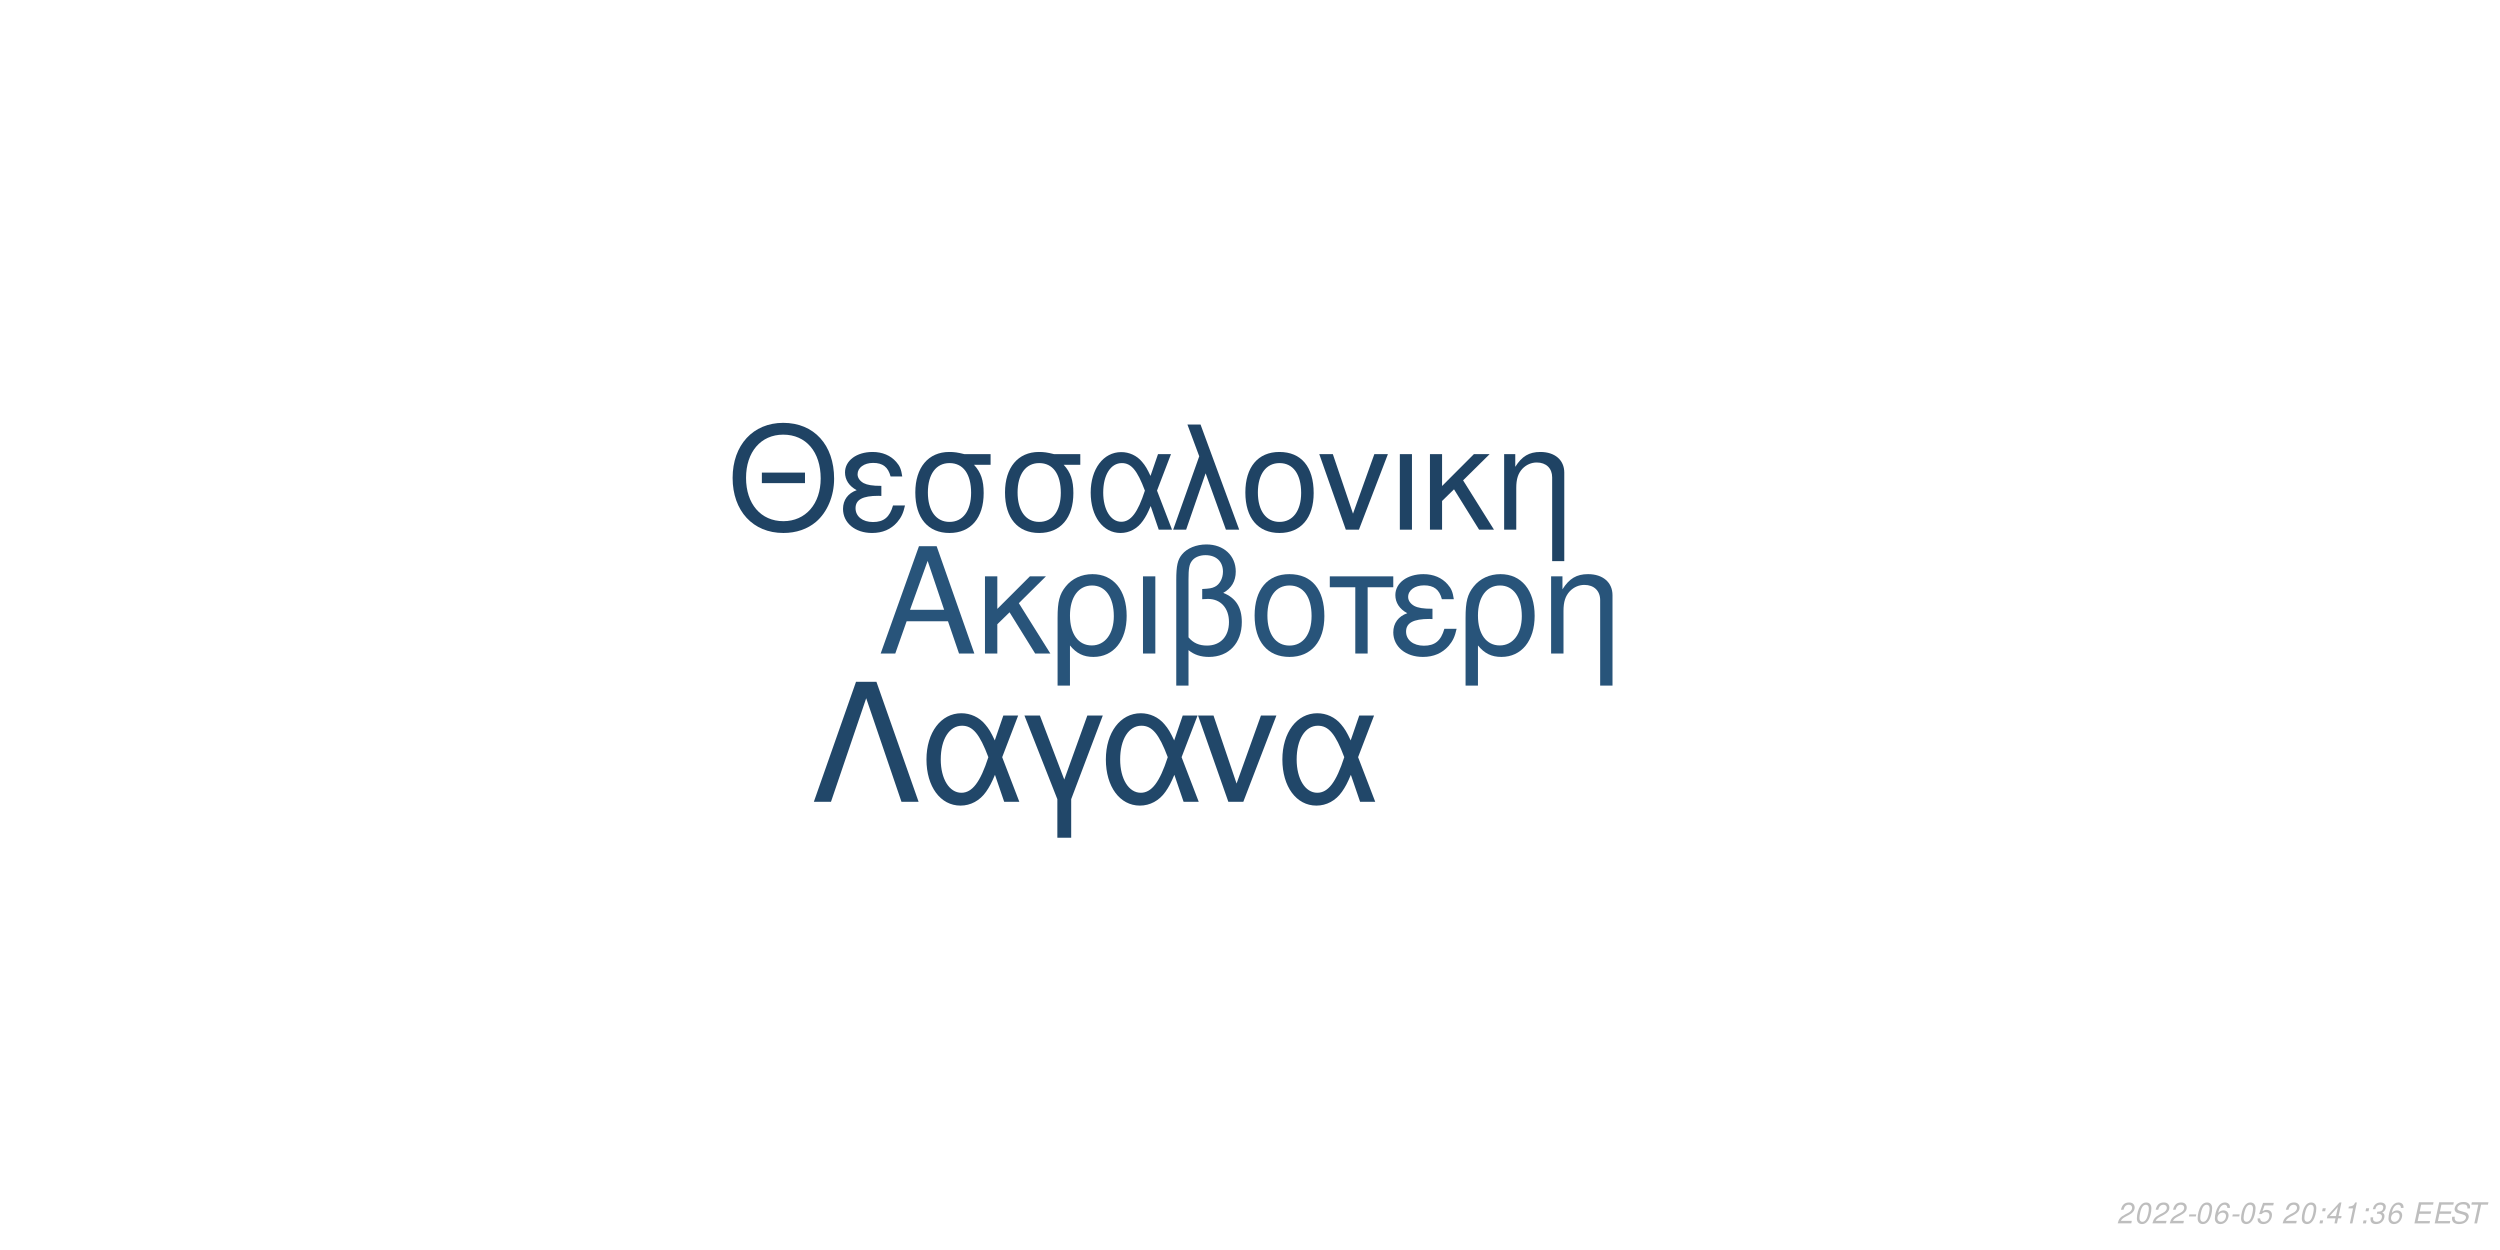
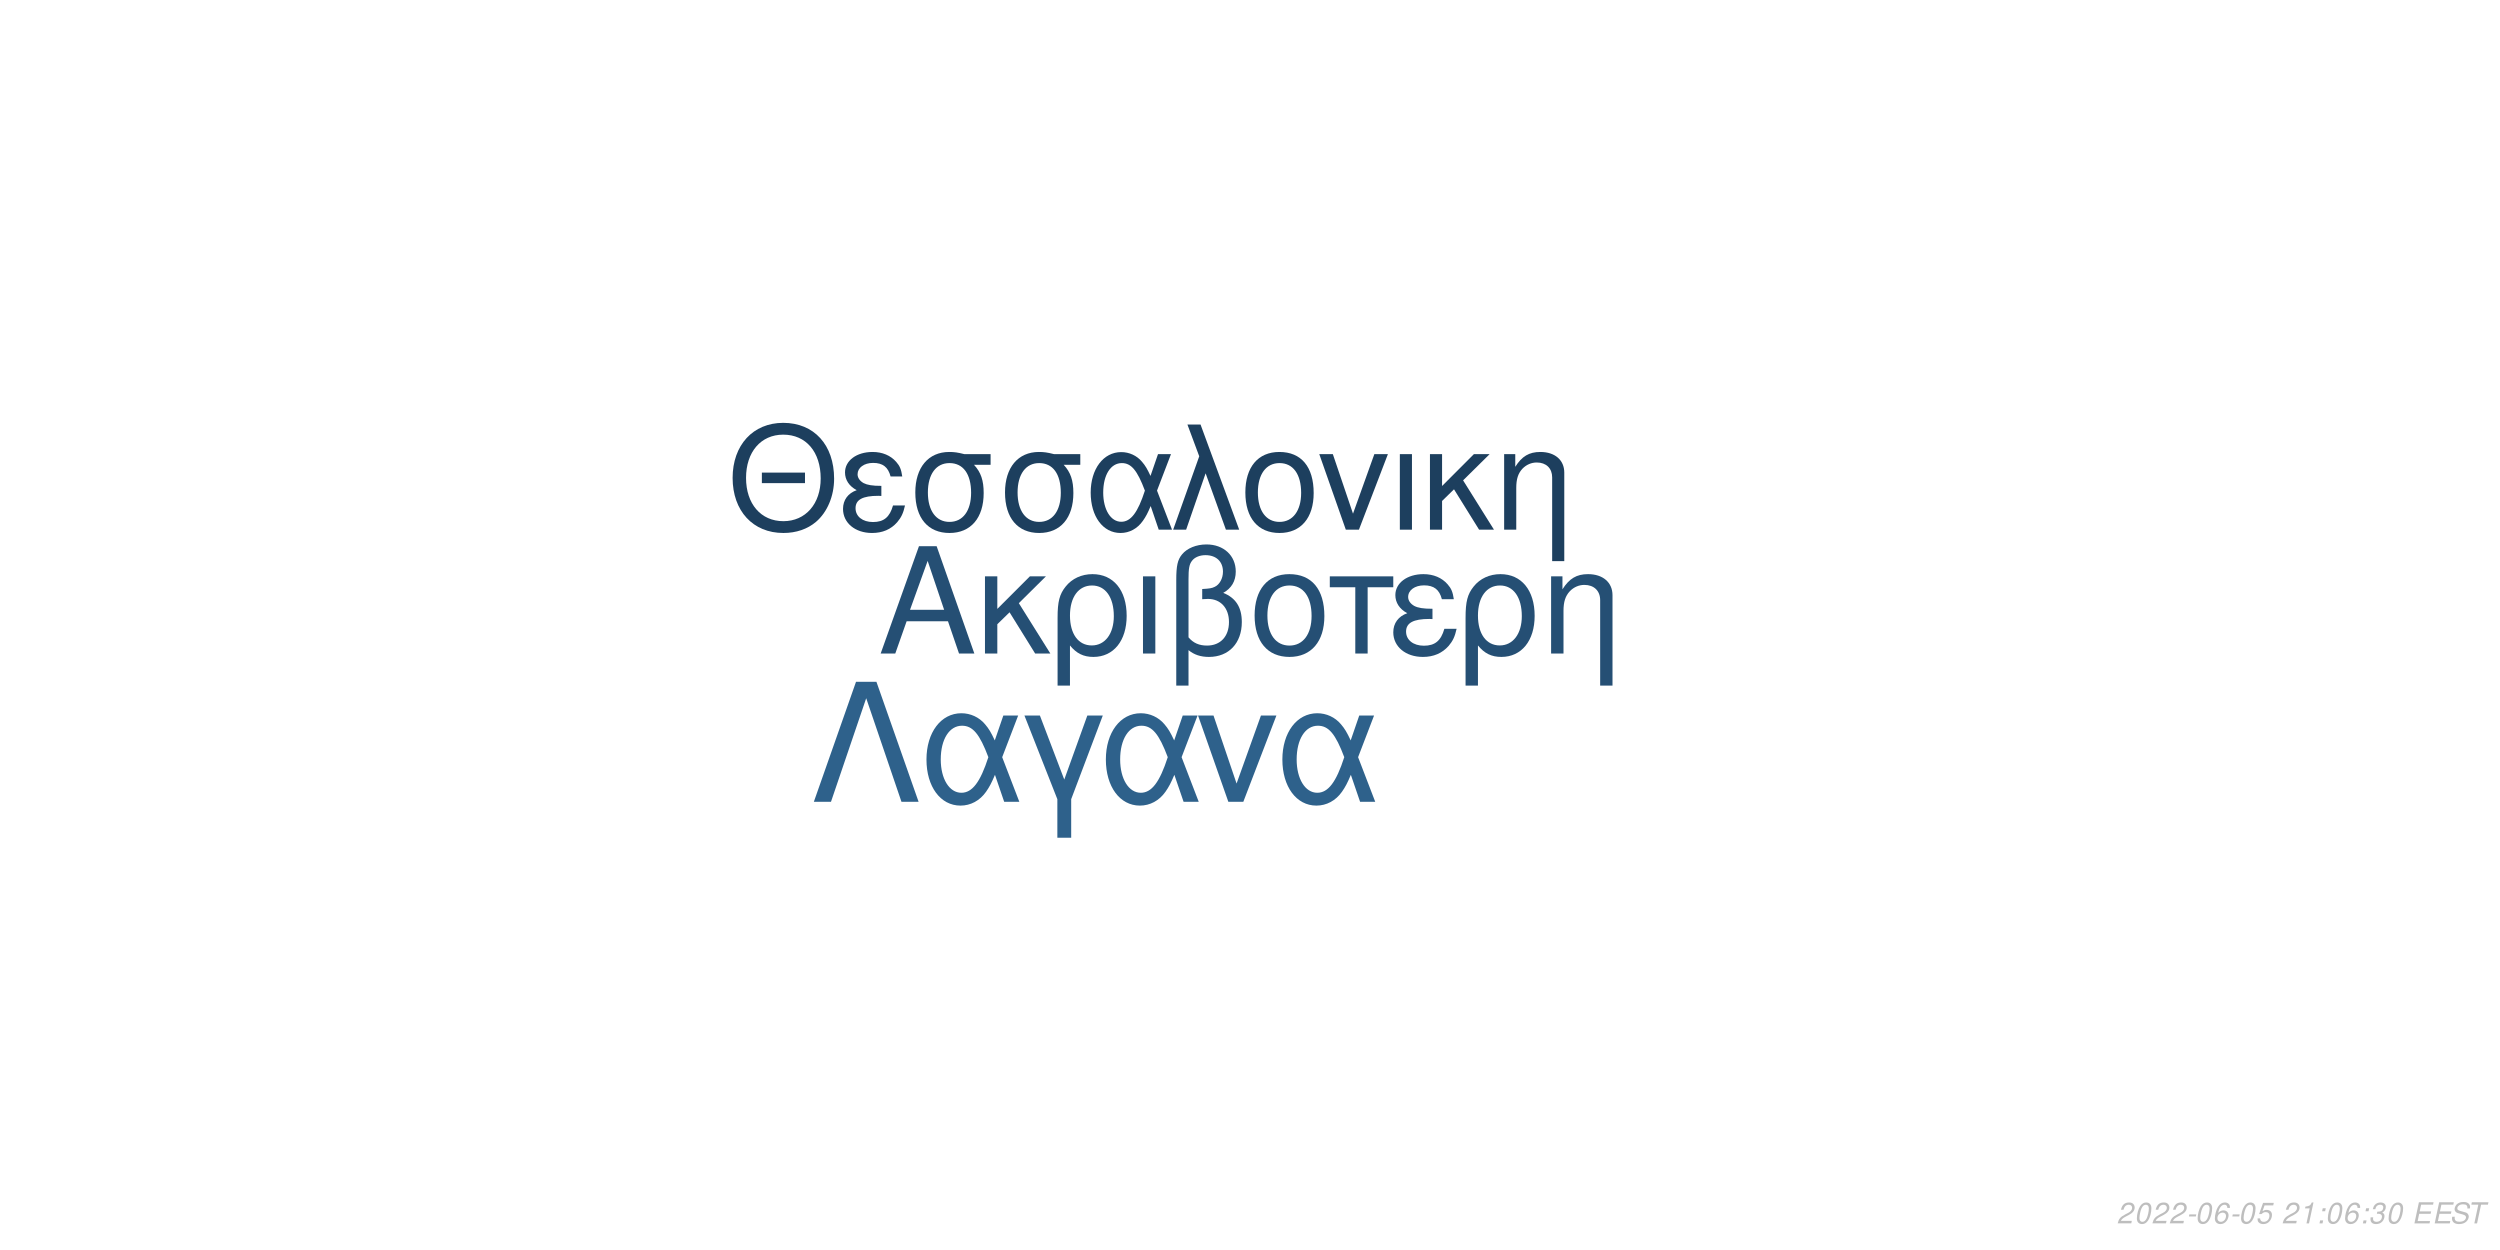
<svg xmlns="http://www.w3.org/2000/svg" xmlns:xlink="http://www.w3.org/1999/xlink" width="864pt" height="432pt" viewBox="0 0 864 432" version="1.1">
  <defs>
    <g>
      <symbol overflow="visible" id="glyph0-0">
        <path style="stroke:none;" d="" />
      </symbol>
      <symbol overflow="visible" id="glyph0-1">
        <path style="stroke:none;" d="M 24.125 -11.141 L 27.938 0 L 33.234 0 L 20.203 -37.094 L 14.094 -37.094 L 0.859 0 L 5.906 0 L 9.828 -11.141 Z M 22.797 -15.109 L 11 -15.109 L 17.094 -32.016 Z M 22.797 -15.109 " />
      </symbol>
      <symbol overflow="visible" id="glyph0-2">
        <path style="stroke:none;" d="M 7.172 -15.422 L 7.172 -26.672 L 2.906 -26.672 L 2.906 0 L 7.172 0 L 7.172 -10.125 L 11.406 -14.25 L 20.25 0 L 25.5 0 L 14.609 -17.406 L 23.969 -26.672 L 18.422 -26.672 Z M 7.172 -15.422 " />
      </symbol>
      <symbol overflow="visible" id="glyph0-3">
        <path style="stroke:none;" d="M 3 11.094 L 7.281 11.094 L 7.281 -2.797 C 9.516 -0.047 11.953 1.172 15.375 1.172 C 22.344 1.172 26.875 -4.422 26.875 -13.031 C 26.875 -21.891 22.297 -27.438 15.062 -27.438 C 11.297 -27.438 7.984 -25.906 5.797 -23.156 C 3.672 -20.516 3 -17.969 3 -12.359 Z M 14.906 -23.516 C 19.547 -23.516 22.438 -19.438 22.438 -12.922 C 22.438 -6.812 19.391 -2.797 14.812 -2.797 C 10.172 -2.797 7.281 -6.766 7.281 -13.125 C 7.281 -19.484 10.234 -23.516 14.906 -23.516 Z M 14.906 -23.516 " />
      </symbol>
      <symbol overflow="visible" id="glyph0-4">
        <path style="stroke:none;" d="M 3.516 0 L 7.781 0 L 7.781 -26.672 L 3.516 -26.672 Z M 3.516 0 " />
      </symbol>
      <symbol overflow="visible" id="glyph0-5">
        <path style="stroke:none;" d="M 4.016 11.094 L 8.25 11.094 L 8.25 -1.172 C 10.172 0.406 12.422 1.172 15.312 1.172 C 22.188 1.172 26.672 -3.609 26.672 -10.891 C 26.672 -15.984 24.578 -19.234 20.25 -20.969 C 23.109 -22.547 24.578 -25.031 24.578 -28.344 C 24.578 -33.844 20.406 -37.703 14.453 -37.703 C 10.938 -37.703 7.734 -36.391 6 -34.25 C 4.484 -32.422 4.016 -30.328 4.016 -25.391 Z M 8.25 -25.656 C 8.25 -29.359 8.5 -30.844 9.469 -32.062 C 10.375 -33.281 12.156 -34 14.094 -34 C 17.812 -34 20.156 -31.812 20.156 -28.297 C 20.156 -25.953 18.984 -23.812 17.297 -23.047 C 16.281 -22.547 15.469 -22.438 12.984 -22.297 L 12.984 -18.781 C 13.734 -18.828 14.344 -18.875 14.969 -18.875 C 19.344 -18.875 22.234 -15.719 22.234 -10.891 C 22.234 -5.906 19.281 -2.75 14.656 -2.75 C 11.953 -2.75 9.922 -3.609 8.25 -5.594 Z M 8.25 -25.656 " />
      </symbol>
      <symbol overflow="visible" id="glyph0-6">
        <path style="stroke:none;" d="M 14.094 -27.438 C 6.562 -27.438 2.094 -22.094 2.094 -13.125 C 2.094 -4.125 6.562 1.172 14.141 1.172 C 21.672 1.172 26.203 -4.172 26.203 -12.922 C 26.203 -22.188 21.828 -27.438 14.094 -27.438 Z M 14.141 -23.516 C 18.938 -23.516 21.781 -19.594 21.781 -12.984 C 21.781 -6.672 18.828 -2.75 14.141 -2.75 C 9.422 -2.75 6.516 -6.672 6.516 -13.125 C 6.516 -19.594 9.422 -23.516 14.141 -23.516 Z M 14.141 -23.516 " />
      </symbol>
      <symbol overflow="visible" id="glyph0-7">
        <path style="stroke:none;" d="M 7.891 0 L 12.156 0 L 12.156 -22.906 L 21.016 -22.906 L 21.016 -26.672 L -0.922 -26.672 L -0.922 -22.906 L 7.891 -22.906 Z M 7.891 0 " />
      </symbol>
      <symbol overflow="visible" id="glyph0-8">
        <path style="stroke:none;" d="M 14.562 -15.469 C 11.344 -15.469 9.562 -15.781 8.297 -16.438 C 6.922 -17.203 6.156 -18.328 6.156 -19.547 C 6.156 -21.891 8.453 -23.562 11.656 -23.562 C 15.062 -23.562 16.953 -22.094 17.812 -18.781 L 21.938 -18.781 C 21.578 -21.266 21.062 -22.5 19.797 -23.922 C 17.812 -26.203 14.906 -27.438 11.453 -27.438 C 5.797 -27.438 1.734 -24.375 1.734 -20.203 C 1.734 -17.609 3.156 -15.375 5.859 -13.938 C 2.797 -12.875 1.016 -10.484 1.016 -7.328 C 1.016 -2.391 5.297 1.172 11.25 1.172 C 14.969 1.172 17.906 -0.109 20.156 -2.641 C 21.578 -4.328 22.297 -5.797 22.906 -8.547 L 18.672 -8.547 C 17.5 -4.422 15.422 -2.703 11.609 -2.703 C 7.938 -2.703 5.438 -4.688 5.438 -7.578 C 5.438 -10.578 7.938 -11.953 13.484 -11.953 C 13.641 -11.953 14.094 -11.953 14.562 -11.906 Z M 14.562 -15.469 " />
      </symbol>
      <symbol overflow="visible" id="glyph0-9">
        <path style="stroke:none;" d="M 3.562 -26.672 L 3.562 0 L 7.844 0 L 7.844 -14.703 C 7.844 -17.906 8.5 -19.891 10.031 -21.531 C 11.406 -22.953 13.188 -23.719 15.062 -23.719 C 18.375 -23.719 20.516 -21.672 20.516 -18.469 L 20.516 11.094 L 24.781 11.094 L 24.781 -20.156 C 24.781 -24.578 21.469 -27.438 16.328 -27.438 C 12.359 -27.438 9.828 -25.906 7.484 -22.188 L 7.484 -26.672 Z M 3.562 -26.672 " />
      </symbol>
      <symbol overflow="visible" id="glyph1-0">
        <path style="stroke:none;" d="" />
      </symbol>
      <symbol overflow="visible" id="glyph1-1">
        <path style="stroke:none;" d="M 26.859 -19.734 L 11.953 -19.734 L 11.953 -16.094 L 26.859 -16.094 Z M 19.328 -36.922 C 8.922 -36.922 1.844 -29.25 1.844 -17.891 C 1.844 -6.484 8.875 1.141 19.391 1.141 C 23.812 1.141 27.703 -0.203 30.641 -2.688 C 34.578 -6.031 36.922 -11.656 36.922 -17.594 C 36.922 -29.297 30 -36.922 19.328 -36.922 Z M 19.328 -32.844 C 27.203 -32.844 32.281 -26.906 32.281 -17.688 C 32.281 -8.922 27.062 -2.938 19.391 -2.938 C 11.609 -2.938 6.484 -8.922 6.484 -17.891 C 6.484 -26.859 11.609 -32.844 19.328 -32.844 Z M 19.328 -32.844 " />
      </symbol>
      <symbol overflow="visible" id="glyph1-2">
        <path style="stroke:none;" d="M 14.25 -15.141 C 11.109 -15.141 9.375 -15.453 8.125 -16.094 C 6.781 -16.844 6.031 -17.938 6.031 -19.141 C 6.031 -21.422 8.266 -23.078 11.406 -23.078 C 14.75 -23.078 16.594 -21.625 17.438 -18.391 L 21.469 -18.391 C 21.125 -20.828 20.625 -22.031 19.391 -23.422 C 17.438 -25.656 14.594 -26.859 11.219 -26.859 C 5.688 -26.859 1.688 -23.875 1.688 -19.781 C 1.688 -17.234 3.094 -15.047 5.734 -13.656 C 2.734 -12.609 1 -10.266 1 -7.172 C 1 -2.344 5.188 1.141 11.016 1.141 C 14.656 1.141 17.547 -0.094 19.734 -2.594 C 21.125 -4.234 21.828 -5.688 22.422 -8.375 L 18.281 -8.375 C 17.141 -4.328 15.094 -2.641 11.359 -2.641 C 7.766 -2.641 5.328 -4.578 5.328 -7.422 C 5.328 -10.359 7.766 -11.703 13.203 -11.703 C 13.359 -11.703 13.797 -11.703 14.25 -11.656 Z M 14.25 -15.141 " />
      </symbol>
      <symbol overflow="visible" id="glyph1-3">
        <path style="stroke:none;" d="M 29 -26.109 L 19.938 -26.109 C 17.594 -26.703 16.438 -26.859 14.703 -26.859 C 7.469 -26.859 2.984 -21.469 2.984 -12.859 C 2.984 -4.031 7.375 1.141 14.797 1.141 C 22.172 1.141 26.609 -4.078 26.609 -12.656 C 26.609 -17.047 25.656 -19.828 23.266 -22.422 L 29 -22.422 Z M 14.797 -23.016 C 19.531 -23.016 22.266 -19.234 22.266 -12.75 C 22.266 -6.531 19.438 -2.688 14.797 -2.688 C 10.172 -2.688 7.328 -6.531 7.328 -12.859 C 7.328 -19.188 10.172 -23.016 14.797 -23.016 Z M 14.797 -23.016 " />
      </symbol>
      <symbol overflow="visible" id="glyph1-4">
        <path style="stroke:none;" d="M 29.344 -26.109 L 24.859 -26.109 L 22.266 -18.578 C 21.125 -21.031 20.484 -22.125 19.328 -23.469 C 17.547 -25.609 14.906 -26.812 12.156 -26.812 C 5.984 -26.812 1.594 -20.984 1.594 -12.812 C 1.594 -4.578 5.828 1.141 11.906 1.141 C 14.953 1.141 17.734 -0.344 19.625 -3.047 C 20.672 -4.531 21.281 -5.688 22.328 -8.172 L 25.109 0 L 29.703 0 L 24.516 -13.5 Z M 20.328 -13.5 C 17.891 -5.922 15.453 -2.734 12.156 -2.734 C 8.516 -2.734 5.922 -6.922 5.922 -12.812 C 5.922 -18.938 8.516 -23.016 12.359 -23.016 C 15.594 -23.016 17.688 -20.531 20.328 -13.5 Z M 20.328 -13.5 " />
      </symbol>
      <symbol overflow="visible" id="glyph1-5">
        <path style="stroke:none;" d="M 1.094 0 L 5.578 0 L 12.312 -19.484 L 19.328 0 L 23.922 0 L 10.562 -36.328 L 6.031 -36.328 L 10.109 -25.359 Z M 1.094 0 " />
      </symbol>
      <symbol overflow="visible" id="glyph1-6">
        <path style="stroke:none;" d="M 13.797 -26.859 C 6.422 -26.859 2.047 -21.625 2.047 -12.859 C 2.047 -4.031 6.422 1.141 13.859 1.141 C 21.234 1.141 25.656 -4.078 25.656 -12.656 C 25.656 -21.719 21.375 -26.859 13.797 -26.859 Z M 13.859 -23.016 C 18.531 -23.016 21.328 -19.188 21.328 -12.703 C 21.328 -6.531 18.438 -2.688 13.859 -2.688 C 9.219 -2.688 6.375 -6.531 6.375 -12.859 C 6.375 -19.188 9.219 -23.016 13.859 -23.016 Z M 13.859 -23.016 " />
      </symbol>
      <symbol overflow="visible" id="glyph1-7">
        <path style="stroke:none;" d="M 14.297 0 L 24.312 -26.109 L 19.625 -26.109 L 12.25 -5.531 L 5.281 -26.109 L 0.594 -26.109 L 9.766 0 Z M 14.297 0 " />
      </symbol>
      <symbol overflow="visible" id="glyph1-8">
        <path style="stroke:none;" d="M 3.438 0 L 7.625 0 L 7.625 -26.109 L 3.438 -26.109 Z M 3.438 0 " />
      </symbol>
      <symbol overflow="visible" id="glyph1-9">
        <path style="stroke:none;" d="M 7.031 -15.094 L 7.031 -26.109 L 2.844 -26.109 L 2.844 0 L 7.031 0 L 7.031 -9.922 L 11.156 -13.953 L 19.828 0 L 24.969 0 L 14.297 -17.047 L 23.469 -26.109 L 18.031 -26.109 Z M 7.031 -15.094 " />
      </symbol>
      <symbol overflow="visible" id="glyph1-10">
        <path style="stroke:none;" d="M 3.484 -26.109 L 3.484 0 L 7.672 0 L 7.672 -14.406 C 7.672 -17.547 8.328 -19.484 9.812 -21.078 C 11.156 -22.469 12.906 -23.219 14.75 -23.219 C 17.984 -23.219 20.078 -21.234 20.078 -18.094 L 20.078 10.859 L 24.266 10.859 L 24.266 -19.734 C 24.266 -24.062 21.031 -26.859 16 -26.859 C 12.109 -26.859 9.609 -25.359 7.328 -21.719 L 7.328 -26.109 Z M 3.484 -26.109 " />
      </symbol>
      <symbol overflow="visible" id="glyph2-0">
        <path style="stroke:none;" d="" />
      </symbol>
      <symbol overflow="visible" id="glyph2-1">
        <path style="stroke:none;" d="M 22.531 -41.484 L 15.484 -41.484 L 0.906 0 L 6.828 0 L 19 -35.797 L 31.188 0 L 37.109 0 Z M 22.531 -41.484 " />
      </symbol>
      <symbol overflow="visible" id="glyph2-2">
        <path style="stroke:none;" d="M 33.516 -29.812 L 28.391 -29.812 L 25.438 -21.219 C 24.125 -24.016 23.391 -25.266 22.078 -26.797 C 20.031 -29.25 17.016 -30.609 13.891 -30.609 C 6.828 -30.609 1.828 -23.953 1.828 -14.625 C 1.828 -5.234 6.656 1.312 13.594 1.312 C 17.078 1.312 20.266 -0.391 22.422 -3.469 C 23.609 -5.172 24.297 -6.484 25.5 -9.328 L 28.688 0 L 33.922 0 L 28 -15.422 Z M 23.219 -15.422 C 20.422 -6.766 17.641 -3.125 13.891 -3.125 C 9.734 -3.125 6.766 -7.906 6.766 -14.625 C 6.766 -21.625 9.734 -26.297 14.109 -26.297 C 17.812 -26.297 20.203 -23.453 23.219 -15.422 Z M 23.219 -15.422 " />
      </symbol>
      <symbol overflow="visible" id="glyph2-3">
        <path style="stroke:none;" d="M 12.062 12.406 L 16.844 12.406 L 16.844 -0.906 L 27.766 -29.812 L 22.422 -29.812 L 14.453 -7.688 L 6.031 -29.812 L 0.688 -29.812 L 12.062 -0.906 Z M 12.062 12.406 " />
      </symbol>
      <symbol overflow="visible" id="glyph2-4">
        <path style="stroke:none;" d="M 16.328 0 L 27.766 -29.812 L 22.422 -29.812 L 14 -6.312 L 6.031 -29.812 L 0.688 -29.812 L 11.156 0 Z M 16.328 0 " />
      </symbol>
      <symbol overflow="visible" id="glyph3-0">
        <path style="stroke:none;" d="" />
      </symbol>
      <symbol overflow="visible" id="glyph3-1">
        <path style="stroke:none;" d="M 5.234 -0.875 L 1.469 -0.875 C 1.641 -1.375 2.203 -1.891 3.109 -2.344 L 4.234 -2.938 C 5.562 -3.625 6.219 -4.469 6.219 -5.484 C 6.219 -5.938 6.062 -6.359 5.797 -6.656 C 5.469 -7.047 4.984 -7.234 4.312 -7.234 C 2.766 -7.234 1.891 -6.453 1.484 -4.734 L 2.375 -4.734 C 2.484 -5.188 2.609 -5.484 2.797 -5.75 C 3.094 -6.203 3.609 -6.453 4.188 -6.453 C 4.891 -6.453 5.344 -6.031 5.344 -5.375 C 5.344 -4.703 4.859 -4.094 4.016 -3.656 L 2.984 -3.125 C 1.234 -2.188 0.797 -1.656 0.344 -0.016 L 5.047 -0.016 Z M 5.234 -0.875 " />
      </symbol>
      <symbol overflow="visible" id="glyph3-2">
        <path style="stroke:none;" d="M 4.203 -7.234 C 3.375 -7.234 2.688 -6.812 2.125 -5.984 C 1.484 -5.047 0.984 -3.188 0.984 -1.734 C 0.984 -1.109 1.172 -0.562 1.484 -0.266 C 1.797 0.047 2.281 0.234 2.766 0.234 C 3.625 0.234 4.281 -0.156 4.859 -1.016 C 5.516 -1.953 6 -3.797 6 -5.266 C 6 -6.5 5.328 -7.234 4.203 -7.234 Z M 4.094 -6.453 C 4.734 -6.453 5.125 -5.984 5.125 -5.156 C 5.125 -4.203 4.781 -2.625 4.406 -1.812 C 3.984 -0.938 3.516 -0.547 2.875 -0.547 C 2.25 -0.547 1.875 -1.031 1.875 -1.828 C 1.875 -2.797 2.203 -4.344 2.594 -5.203 C 2.984 -6.047 3.453 -6.453 4.094 -6.453 Z M 4.094 -6.453 " />
      </symbol>
      <symbol overflow="visible" id="glyph3-3">
        <path style="stroke:none;" d="M 3.516 -3.125 L 1.125 -3.125 L 0.969 -2.406 L 3.359 -2.406 Z M 3.516 -3.125 " />
      </symbol>
      <symbol overflow="visible" id="glyph3-4">
        <path style="stroke:none;" d="M 6.125 -5.344 L 6.141 -5.625 C 6.141 -6.609 5.453 -7.234 4.391 -7.234 C 3.438 -7.234 2.641 -6.719 2.016 -5.703 C 1.422 -4.781 0.938 -2.953 0.938 -1.688 C 0.938 -0.516 1.688 0.234 2.859 0.234 C 3.703 0.234 4.438 -0.156 5 -0.875 C 5.406 -1.422 5.672 -2.156 5.672 -2.766 C 5.672 -3.812 4.969 -4.5 3.906 -4.5 C 3.234 -4.5 2.672 -4.234 2.094 -3.625 C 2.406 -5.375 3.234 -6.453 4.25 -6.453 C 4.703 -6.453 5.062 -6.234 5.172 -5.844 C 5.203 -5.719 5.234 -5.578 5.25 -5.344 Z M 3.656 -3.734 C 4.344 -3.734 4.797 -3.281 4.797 -2.625 C 4.797 -1.469 3.984 -0.547 2.984 -0.547 C 2.297 -0.547 1.812 -1.047 1.812 -1.766 C 1.812 -2.859 2.625 -3.734 3.656 -3.734 Z M 3.656 -3.734 " />
      </symbol>
      <symbol overflow="visible" id="glyph3-5">
        <path style="stroke:none;" d="M 6.297 -7.094 L 2.594 -7.094 L 1.234 -3.234 L 2.047 -3.234 C 2.656 -3.766 2.938 -3.906 3.531 -3.906 C 4.328 -3.906 4.797 -3.453 4.797 -2.688 C 4.797 -1.438 3.969 -0.547 2.828 -0.547 C 2.031 -0.547 1.609 -0.938 1.578 -1.734 L 0.703 -1.734 L 0.703 -1.516 C 0.703 -0.938 0.844 -0.547 1.188 -0.266 C 1.562 0.062 2.078 0.234 2.703 0.234 C 3.656 0.234 4.391 -0.156 4.984 -0.922 C 5.422 -1.5 5.672 -2.234 5.672 -2.953 C 5.672 -4 4.938 -4.672 3.812 -4.672 C 3.328 -4.672 2.906 -4.547 2.406 -4.234 L 3.109 -6.219 L 6.109 -6.219 Z M 6.297 -7.094 " />
      </symbol>
      <symbol overflow="visible" id="glyph3-6">
        <path style="stroke:none;" d="" />
      </symbol>
      <symbol overflow="visible" id="glyph3-7">
+         <path style="stroke:none;" d="M 3.703 -5.188 L 2.594 0 L 3.469 0 L 5.016 -7.234 L 4.438 -7.234 C 3.906 -6.156 3.688 -6.016 2.234 -5.812 L 2.109 -5.188 Z M 3.703 -5.188 " />
+       </symbol>
+       <symbol overflow="visible" id="glyph3-8">
        <path style="stroke:none;" d="M 2.359 -1.031 L 1.312 -1.031 L 1.094 0 L 2.141 0 Z M 3.266 -5.234 L 2.219 -5.234 L 2 -4.203 L 3.047 -4.203 Z M 3.266 -5.234 " />
      </symbol>
-       <symbol overflow="visible" id="glyph3-8">
-         <path style="stroke:none;" d="M 3.625 -1.75 L 3.266 0 L 4.141 0 L 4.516 -1.75 L 5.562 -1.75 L 5.734 -2.531 L 4.688 -2.531 L 5.688 -7.234 L 5.016 -7.234 L 0.844 -2.672 L 0.641 -1.75 Z M 3.797 -2.531 L 1.594 -2.531 L 4.469 -5.703 Z M 3.797 -2.531 " />
-       </symbol>
      <symbol overflow="visible" id="glyph3-9">
-         <path style="stroke:none;" d="M 3.703 -5.188 L 2.594 0 L 3.469 0 L 5.016 -7.234 L 4.438 -7.234 C 3.906 -6.156 3.688 -6.016 2.234 -5.812 L 2.109 -5.188 Z M 3.703 -5.188 " />
+         <path style="stroke:none;" d="M 2.922 -3.312 C 3.125 -3.344 3.234 -3.344 3.375 -3.344 C 4.203 -3.344 4.688 -3 4.688 -2.406 C 4.688 -1.312 3.906 -0.547 2.781 -0.547 C 2.047 -0.547 1.594 -0.938 1.594 -1.562 C 1.594 -1.719 1.609 -1.844 1.656 -2.094 L 0.766 -2.094 C 0.734 -1.797 0.719 -1.641 0.719 -1.469 C 0.719 -0.375 1.406 0.234 2.641 0.234 C 3.547 0.234 4.297 -0.078 4.812 -0.656 C 5.266 -1.156 5.562 -1.875 5.562 -2.547 C 5.562 -3.125 5.344 -3.453 4.797 -3.734 C 5.641 -4.234 6.016 -4.844 6.016 -5.734 C 6.016 -6.656 5.312 -7.234 4.203 -7.234 C 3.375 -7.234 2.672 -6.938 2.188 -6.375 C 1.891 -6.031 1.703 -5.641 1.516 -4.906 L 2.391 -4.906 C 2.5 -5.359 2.594 -5.594 2.734 -5.812 C 3.047 -6.234 3.516 -6.453 4.078 -6.453 C 4.734 -6.453 5.141 -6.125 5.141 -5.578 C 5.141 -5.188 5.016 -4.797 4.797 -4.547 C 4.516 -4.234 4 -4.062 3.266 -4.062 L 3.078 -4.062 Z M 2.922 -3.312 " />
      </symbol>
      <symbol overflow="visible" id="glyph3-10">
-         <path style="stroke:none;" d="M 2.922 -3.312 C 3.125 -3.344 3.234 -3.344 3.375 -3.344 C 4.203 -3.344 4.688 -3 4.688 -2.406 C 4.688 -1.312 3.906 -0.547 2.781 -0.547 C 2.047 -0.547 1.594 -0.938 1.594 -1.562 C 1.594 -1.719 1.609 -1.844 1.656 -2.094 L 0.766 -2.094 C 0.734 -1.797 0.719 -1.641 0.719 -1.469 C 0.719 -0.375 1.406 0.234 2.641 0.234 C 3.547 0.234 4.297 -0.078 4.812 -0.656 C 5.266 -1.156 5.562 -1.875 5.562 -2.547 C 5.562 -3.125 5.344 -3.453 4.797 -3.734 C 5.641 -4.234 6.016 -4.844 6.016 -5.734 C 6.016 -6.656 5.312 -7.234 4.203 -7.234 C 3.375 -7.234 2.672 -6.938 2.188 -6.375 C 1.891 -6.031 1.703 -5.641 1.516 -4.906 L 2.391 -4.906 C 2.5 -5.359 2.594 -5.594 2.734 -5.812 C 3.047 -6.234 3.516 -6.453 4.078 -6.453 C 4.734 -6.453 5.141 -6.125 5.141 -5.578 C 5.141 -5.188 5.016 -4.797 4.797 -4.547 C 4.516 -4.234 4 -4.062 3.266 -4.062 L 3.078 -4.062 Z M 2.922 -3.312 " />
+         <path style="stroke:none;" d="M 2.547 -3.312 L 6.5 -3.312 L 6.688 -4.141 L 2.719 -4.141 L 3.219 -6.469 L 7.344 -6.469 L 7.516 -7.297 L 2.453 -7.297 L 0.906 0 L 6.125 0 L 6.297 -0.812 L 2.016 -0.812 Z M 2.547 -3.312 " />
      </symbol>
      <symbol overflow="visible" id="glyph3-11">
-         <path style="stroke:none;" d="M 2.547 -3.312 L 6.5 -3.312 L 6.688 -4.141 L 2.719 -4.141 L 3.219 -6.469 L 7.344 -6.469 L 7.516 -7.297 L 2.453 -7.297 L 0.906 0 L 6.125 0 L 6.297 -0.812 L 2.016 -0.812 Z M 2.547 -3.312 " />
+         <path style="stroke:none;" d="M 7.062 -5.156 C 7.125 -5.438 7.141 -5.562 7.141 -5.703 C 7.141 -6.156 6.938 -6.594 6.594 -6.891 C 6.188 -7.25 5.656 -7.406 4.875 -7.406 C 3.844 -7.406 3.047 -7.125 2.5 -6.562 C 2.094 -6.141 1.781 -5.438 1.781 -4.922 C 1.781 -4.297 2.219 -3.766 2.891 -3.562 L 4.594 -3.094 C 5.406 -2.859 5.734 -2.578 5.734 -2.094 C 5.734 -1.781 5.547 -1.406 5.266 -1.141 C 4.844 -0.766 4.266 -0.578 3.453 -0.578 C 2.328 -0.578 1.812 -0.984 1.812 -1.906 C 1.812 -2.047 1.812 -2.125 1.844 -2.312 L 0.984 -2.312 C 0.906 -2.062 0.891 -1.906 0.891 -1.688 C 0.891 -0.484 1.797 0.234 3.297 0.234 C 4.359 0.234 5.234 -0.062 5.812 -0.609 C 6.344 -1.078 6.688 -1.797 6.688 -2.375 C 6.688 -2.641 6.609 -2.906 6.453 -3.156 C 6.234 -3.5 5.938 -3.703 5.469 -3.828 L 3.75 -4.312 C 2.984 -4.547 2.734 -4.734 2.734 -5.188 C 2.734 -5.547 2.875 -5.844 3.188 -6.109 C 3.547 -6.438 4.031 -6.594 4.703 -6.594 C 5.266 -6.594 5.688 -6.484 5.906 -6.297 C 6.094 -6.125 6.219 -5.797 6.219 -5.516 C 6.219 -5.422 6.203 -5.344 6.188 -5.156 Z M 7.062 -5.156 " />
      </symbol>
      <symbol overflow="visible" id="glyph3-12">
-         <path style="stroke:none;" d="M 7.062 -5.156 C 7.125 -5.438 7.141 -5.562 7.141 -5.703 C 7.141 -6.156 6.938 -6.594 6.594 -6.891 C 6.188 -7.25 5.656 -7.406 4.875 -7.406 C 3.844 -7.406 3.047 -7.125 2.5 -6.562 C 2.094 -6.141 1.781 -5.438 1.781 -4.922 C 1.781 -4.297 2.219 -3.766 2.891 -3.562 L 4.594 -3.094 C 5.406 -2.859 5.734 -2.578 5.734 -2.094 C 5.734 -1.781 5.547 -1.406 5.266 -1.141 C 4.844 -0.766 4.266 -0.578 3.453 -0.578 C 2.328 -0.578 1.812 -0.984 1.812 -1.906 C 1.812 -2.047 1.812 -2.125 1.844 -2.312 L 0.984 -2.312 C 0.906 -2.062 0.891 -1.906 0.891 -1.688 C 0.891 -0.484 1.797 0.234 3.297 0.234 C 4.359 0.234 5.234 -0.062 5.812 -0.609 C 6.344 -1.078 6.688 -1.797 6.688 -2.375 C 6.688 -2.641 6.609 -2.906 6.453 -3.156 C 6.234 -3.5 5.938 -3.703 5.469 -3.828 L 3.75 -4.312 C 2.984 -4.547 2.734 -4.734 2.734 -5.188 C 2.734 -5.547 2.875 -5.844 3.188 -6.109 C 3.547 -6.438 4.031 -6.594 4.703 -6.594 C 5.266 -6.594 5.688 -6.484 5.906 -6.297 C 6.094 -6.125 6.219 -5.797 6.219 -5.516 C 6.219 -5.422 6.203 -5.344 6.188 -5.156 Z M 7.062 -5.156 " />
-       </symbol>
-       <symbol overflow="visible" id="glyph3-13">
        <path style="stroke:none;" d="M 4.938 -6.469 L 7.312 -6.469 L 7.484 -7.297 L 1.75 -7.297 L 1.578 -6.469 L 3.984 -6.469 L 2.609 0 L 3.547 0 Z M 4.938 -6.469 " />
      </symbol>
    </g>
  </defs>
  <g id="surface1">
    <rect x="0" y="0" width="864" height="432" style="fill:rgb(100%,100%,100%);fill-opacity:1;stroke:none;" />
-     <g style="fill:rgb(15.686%,32.941%,47.843%);fill-opacity:1;">
+     <g style="fill:rgb(14.51%,30.98%,45.49%);fill-opacity:1;">
      <use xlink:href="#glyph0-1" x="303.5" y="225.861" />
      <use xlink:href="#glyph0-2" x="337.5" y="225.861" />
      <use xlink:href="#glyph0-3" x="362.5" y="225.861" />
      <use xlink:href="#glyph0-4" x="391.5" y="225.861" />
      <use xlink:href="#glyph0-5" x="402.5" y="225.861" />
      <use xlink:href="#glyph0-6" x="431.5" y="225.861" />
      <use xlink:href="#glyph0-7" x="460.5" y="225.861" />
      <use xlink:href="#glyph0-8" x="480.5" y="225.861" />
      <use xlink:href="#glyph0-3" x="503.5" y="225.861" />
      <use xlink:href="#glyph0-9" x="532.5" y="225.861" />
    </g>
-     <g style="fill:rgb(12.157%,26.275%,39.216%);fill-opacity:1;">
+     <g style="fill:rgb(11.373%,24.706%,36.863%);fill-opacity:1;">
      <use xlink:href="#glyph1-1" x="251.348" y="183.058" />
      <use xlink:href="#glyph1-2" x="290.348" y="183.058" />
      <use xlink:href="#glyph1-3" x="313.348" y="183.058" />
      <use xlink:href="#glyph1-3" x="344.348" y="183.058" />
      <use xlink:href="#glyph1-4" x="375.348" y="183.058" />
      <use xlink:href="#glyph1-5" x="404.348" y="183.058" />
      <use xlink:href="#glyph1-6" x="428.348" y="183.058" />
      <use xlink:href="#glyph1-7" x="455.348" y="183.058" />
      <use xlink:href="#glyph1-8" x="480.348" y="183.058" />
      <use xlink:href="#glyph1-9" x="491.348" y="183.058" />
      <use xlink:href="#glyph1-10" x="516.348" y="183.058" />
    </g>
-     <g style="fill:rgb(12.941%,27.843%,41.176%);fill-opacity:1;">
+     <g style="fill:rgb(18.039%,38.039%,54.51%);fill-opacity:1;">
      <use xlink:href="#glyph2-1" x="280.359" y="277.105" />
      <use xlink:href="#glyph2-2" x="318.359" y="277.105" />
      <use xlink:href="#glyph2-3" x="353.359" y="277.105" />
      <use xlink:href="#glyph2-2" x="380.359" y="277.105" />
      <use xlink:href="#glyph2-4" x="413.359" y="277.105" />
      <use xlink:href="#glyph2-2" x="441.359" y="277.105" />
    </g>
    <g style="fill:rgb(74.51%,74.51%,74.51%);fill-opacity:1;">
      <use xlink:href="#glyph3-1" x="731.52" y="422.81" />
      <use xlink:href="#glyph3-2" x="737.52" y="422.81" />
      <use xlink:href="#glyph3-1" x="743.52" y="422.81" />
      <use xlink:href="#glyph3-1" x="749.52" y="422.81" />
      <use xlink:href="#glyph3-3" x="755.52" y="422.81" />
      <use xlink:href="#glyph3-2" x="758.52" y="422.81" />
      <use xlink:href="#glyph3-4" x="764.52" y="422.81" />
      <use xlink:href="#glyph3-3" x="770.52" y="422.81" />
      <use xlink:href="#glyph3-2" x="773.52" y="422.81" />
      <use xlink:href="#glyph3-5" x="779.52" y="422.81" />
      <use xlink:href="#glyph3-6" x="785.52" y="422.81" />
      <use xlink:href="#glyph3-1" x="788.52" y="422.81" />
-       <use xlink:href="#glyph3-2" x="794.52" y="422.81" />
-       <use xlink:href="#glyph3-7" x="800.52" y="422.81" />
-       <use xlink:href="#glyph3-8" x="803.52" y="422.81" />
-       <use xlink:href="#glyph3-9" x="809.52" y="422.81" />
-       <use xlink:href="#glyph3-7" x="815.52" y="422.81" />
-       <use xlink:href="#glyph3-10" x="818.52" y="422.81" />
-       <use xlink:href="#glyph3-4" x="824.52" y="422.81" />
+       <use xlink:href="#glyph3-7" x="794.52" y="422.81" />
+       <use xlink:href="#glyph3-8" x="800.52" y="422.81" />
+       <use xlink:href="#glyph3-2" x="803.52" y="422.81" />
+       <use xlink:href="#glyph3-4" x="809.52" y="422.81" />
+       <use xlink:href="#glyph3-8" x="815.52" y="422.81" />
+       <use xlink:href="#glyph3-9" x="818.52" y="422.81" />
+       <use xlink:href="#glyph3-2" x="824.52" y="422.81" />
      <use xlink:href="#glyph3-6" x="830.52" y="422.81" />
-       <use xlink:href="#glyph3-11" x="833.52" y="422.81" />
-       <use xlink:href="#glyph3-11" x="840.52" y="422.81" />
-       <use xlink:href="#glyph3-12" x="846.52" y="422.81" />
-       <use xlink:href="#glyph3-13" x="852.52" y="422.81" />
+       <use xlink:href="#glyph3-10" x="833.52" y="422.81" />
+       <use xlink:href="#glyph3-10" x="840.52" y="422.81" />
+       <use xlink:href="#glyph3-11" x="846.52" y="422.81" />
+       <use xlink:href="#glyph3-12" x="852.52" y="422.81" />
    </g>
  </g>
</svg>
